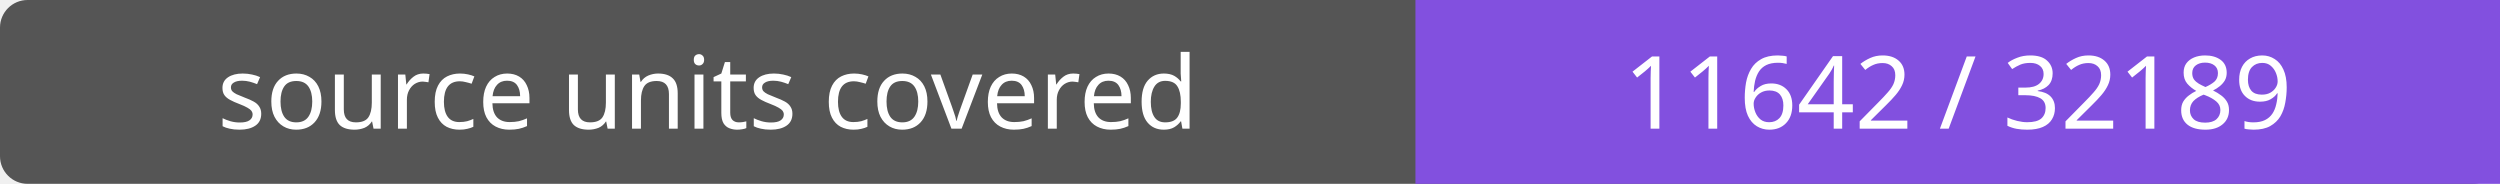
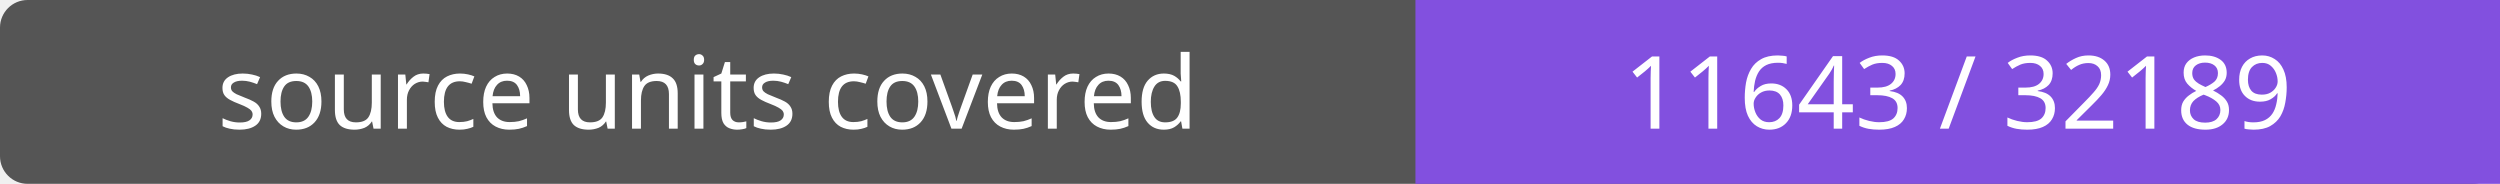
- <svg xmlns="http://www.w3.org/2000/svg" width="272" height="20" role="img" aria-label="source units covered: 11642 / 32189">
+ <svg xmlns="http://www.w3.org/2000/svg" width="272" height="20" role="img" aria-label="source units covered: 11643 / 32189">
  <rect width="272" height="20" rx="3" fill="#555" />
  <path fill="#8250df" d="M154 0h118v20H154z" />
  <g fill="#fff" text-anchor="middle" font-family="Verdana,sans-serif" font-size="11">
    <text x="77.0" y="14">source units covered</text>
-     <text x="213.0" y="14">11642 / 32189</text>
+     <text x="213.0" y="14">11643 / 32189</text>
  </g>
</svg>
